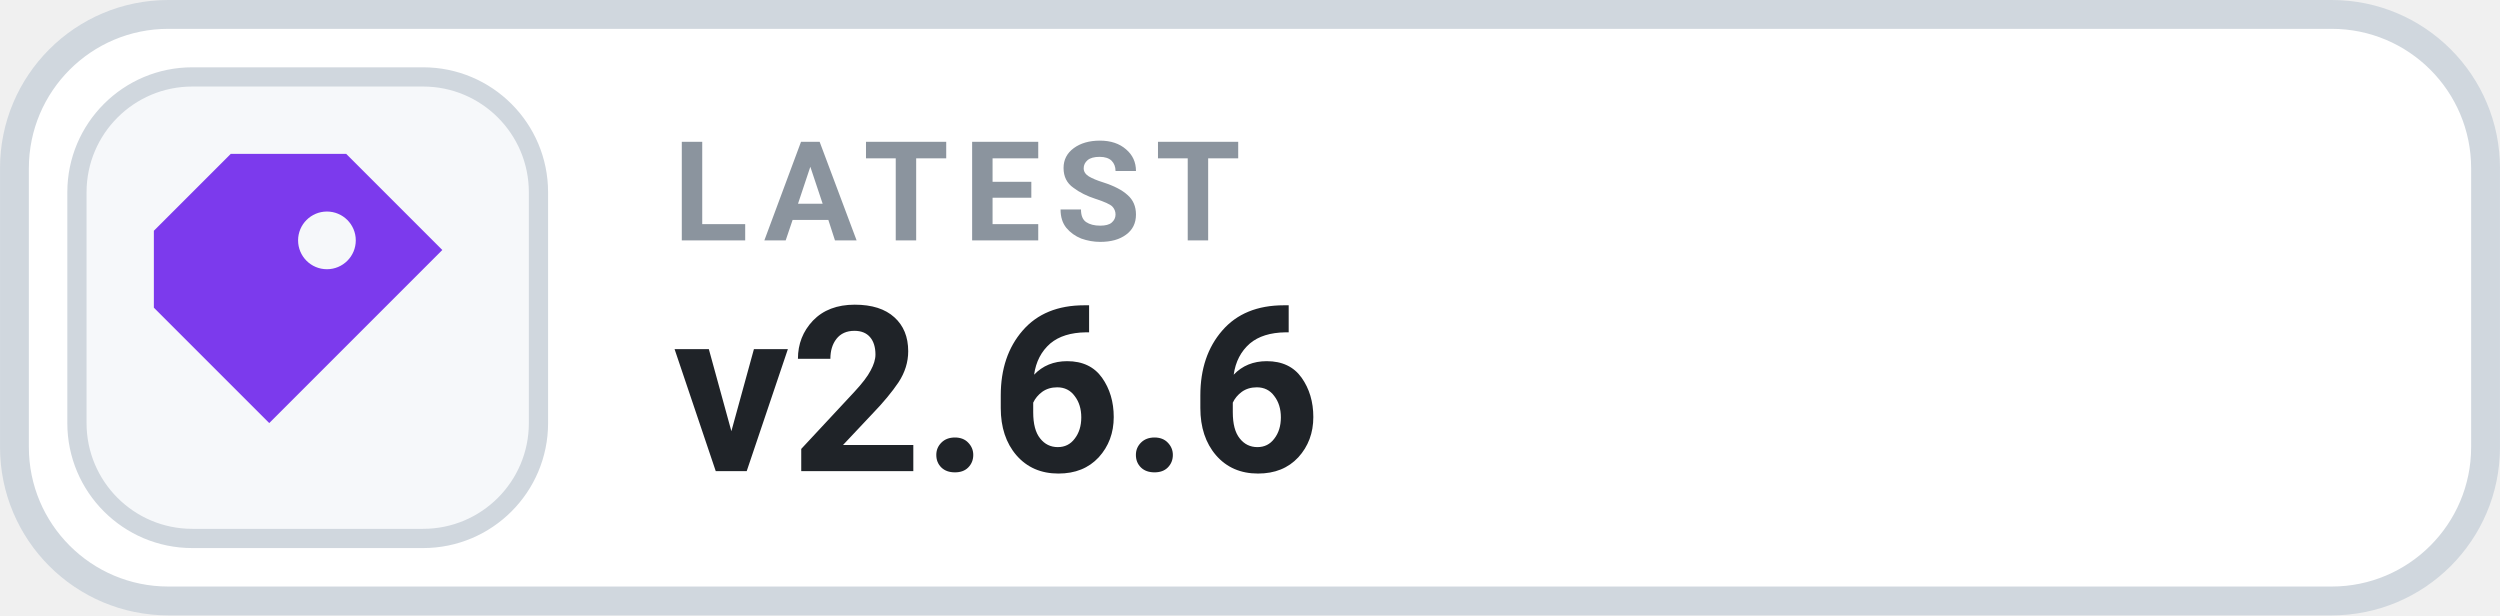
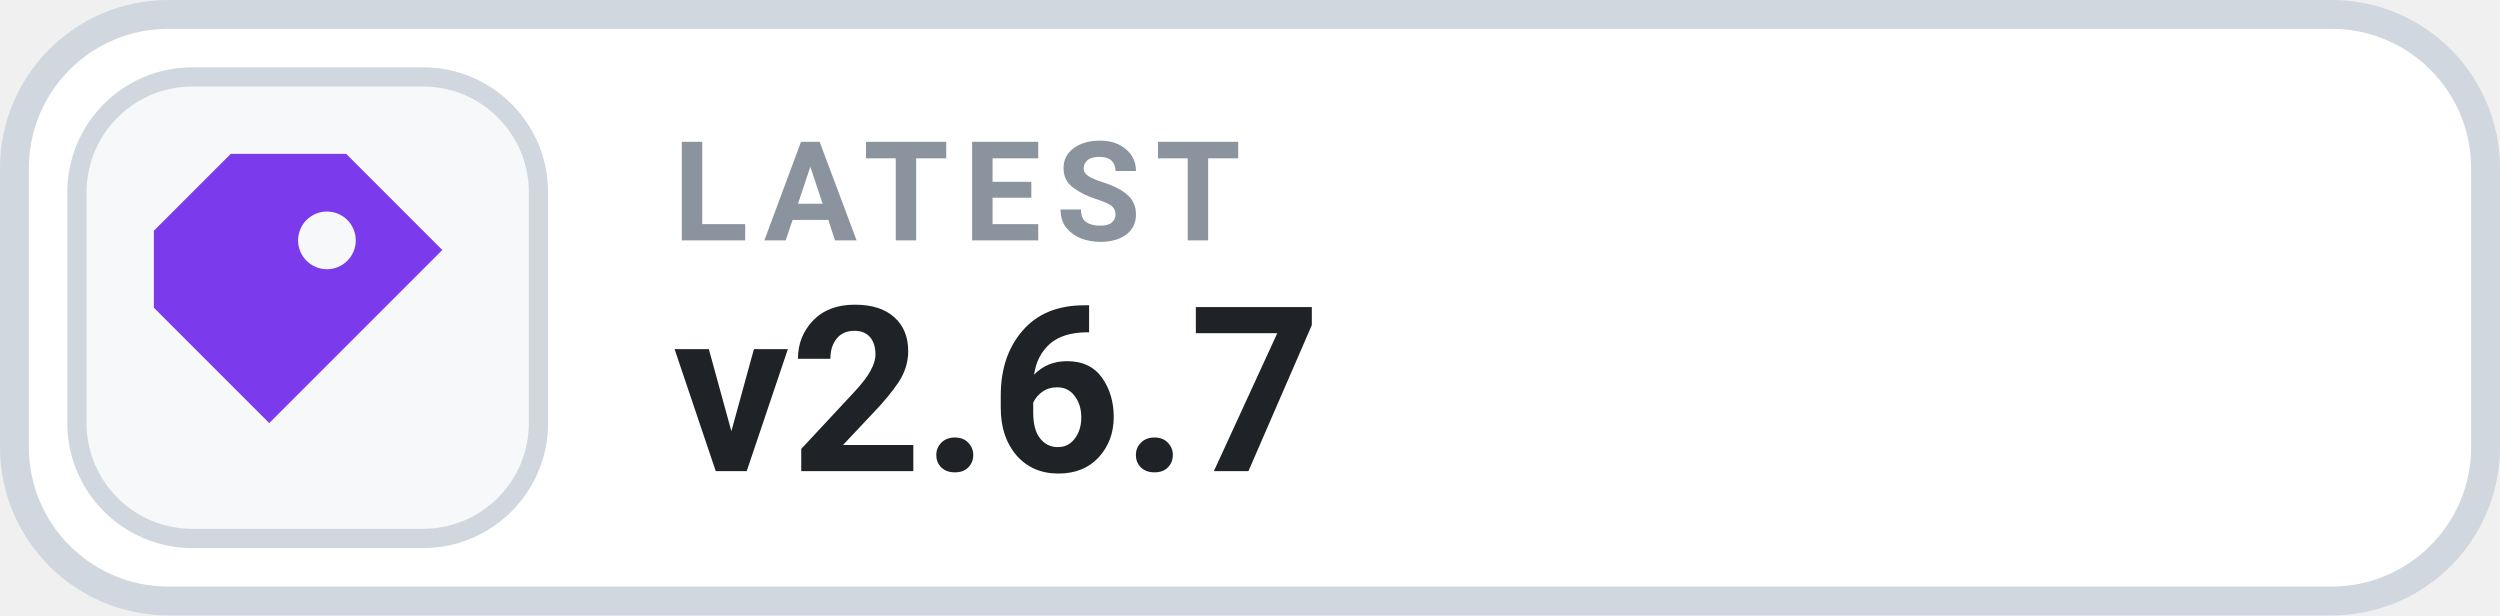
- <svg xmlns="http://www.w3.org/2000/svg" width="126" height="31.015" viewBox="0 0 130 32" role="img" aria-label="LATEST v2.6.6">
+ <svg xmlns="http://www.w3.org/2000/svg" width="126" height="31.015" viewBox="0 0 130 32" role="img" aria-label="LATEST v2.6.7">
  <rect x=".75" y=".75" width="128.5" height="30.5" rx="8" fill="#FFFFFF" stroke="#D0D7DE" stroke-width="1.5" />
  <rect x="4" y="4" width="24" height="24" rx="6" fill="#F6F8FA" stroke="#D0D7DE" stroke-width="1" />
  <g transform="translate(16 16)" style="color:#7C3AED;">
    <path d="M-4 -8 h6 l5 5 -9 9 -6 -6 v-4 Z M1 -5 a1.5 1.5 0 1 0 0 3 A1.5 1.5 0 0 0 1 -5 Z" fill="currentColor" />
  </g>
  <text x="35" y="12.5" fill="#8B949E" font-family="-apple-system,BlinkMacSystemFont,'Segoe UI',Roboto,Helvetica,Arial,sans-serif" font-size="7.2" font-weight="700" letter-spacing=".75">LATEST</text>
-   <text x="35" y="24.5" fill="#1F2328" font-family="-apple-system,BlinkMacSystemFont,'Segoe UI',Roboto,Helvetica,Arial,sans-serif" font-size="12" font-weight="700">v2.6.6</text>
+   <text x="35" y="24.5" fill="#1F2328" font-family="-apple-system,BlinkMacSystemFont,'Segoe UI',Roboto,Helvetica,Arial,sans-serif" font-size="12" font-weight="700">v2.6.7</text>
</svg>
